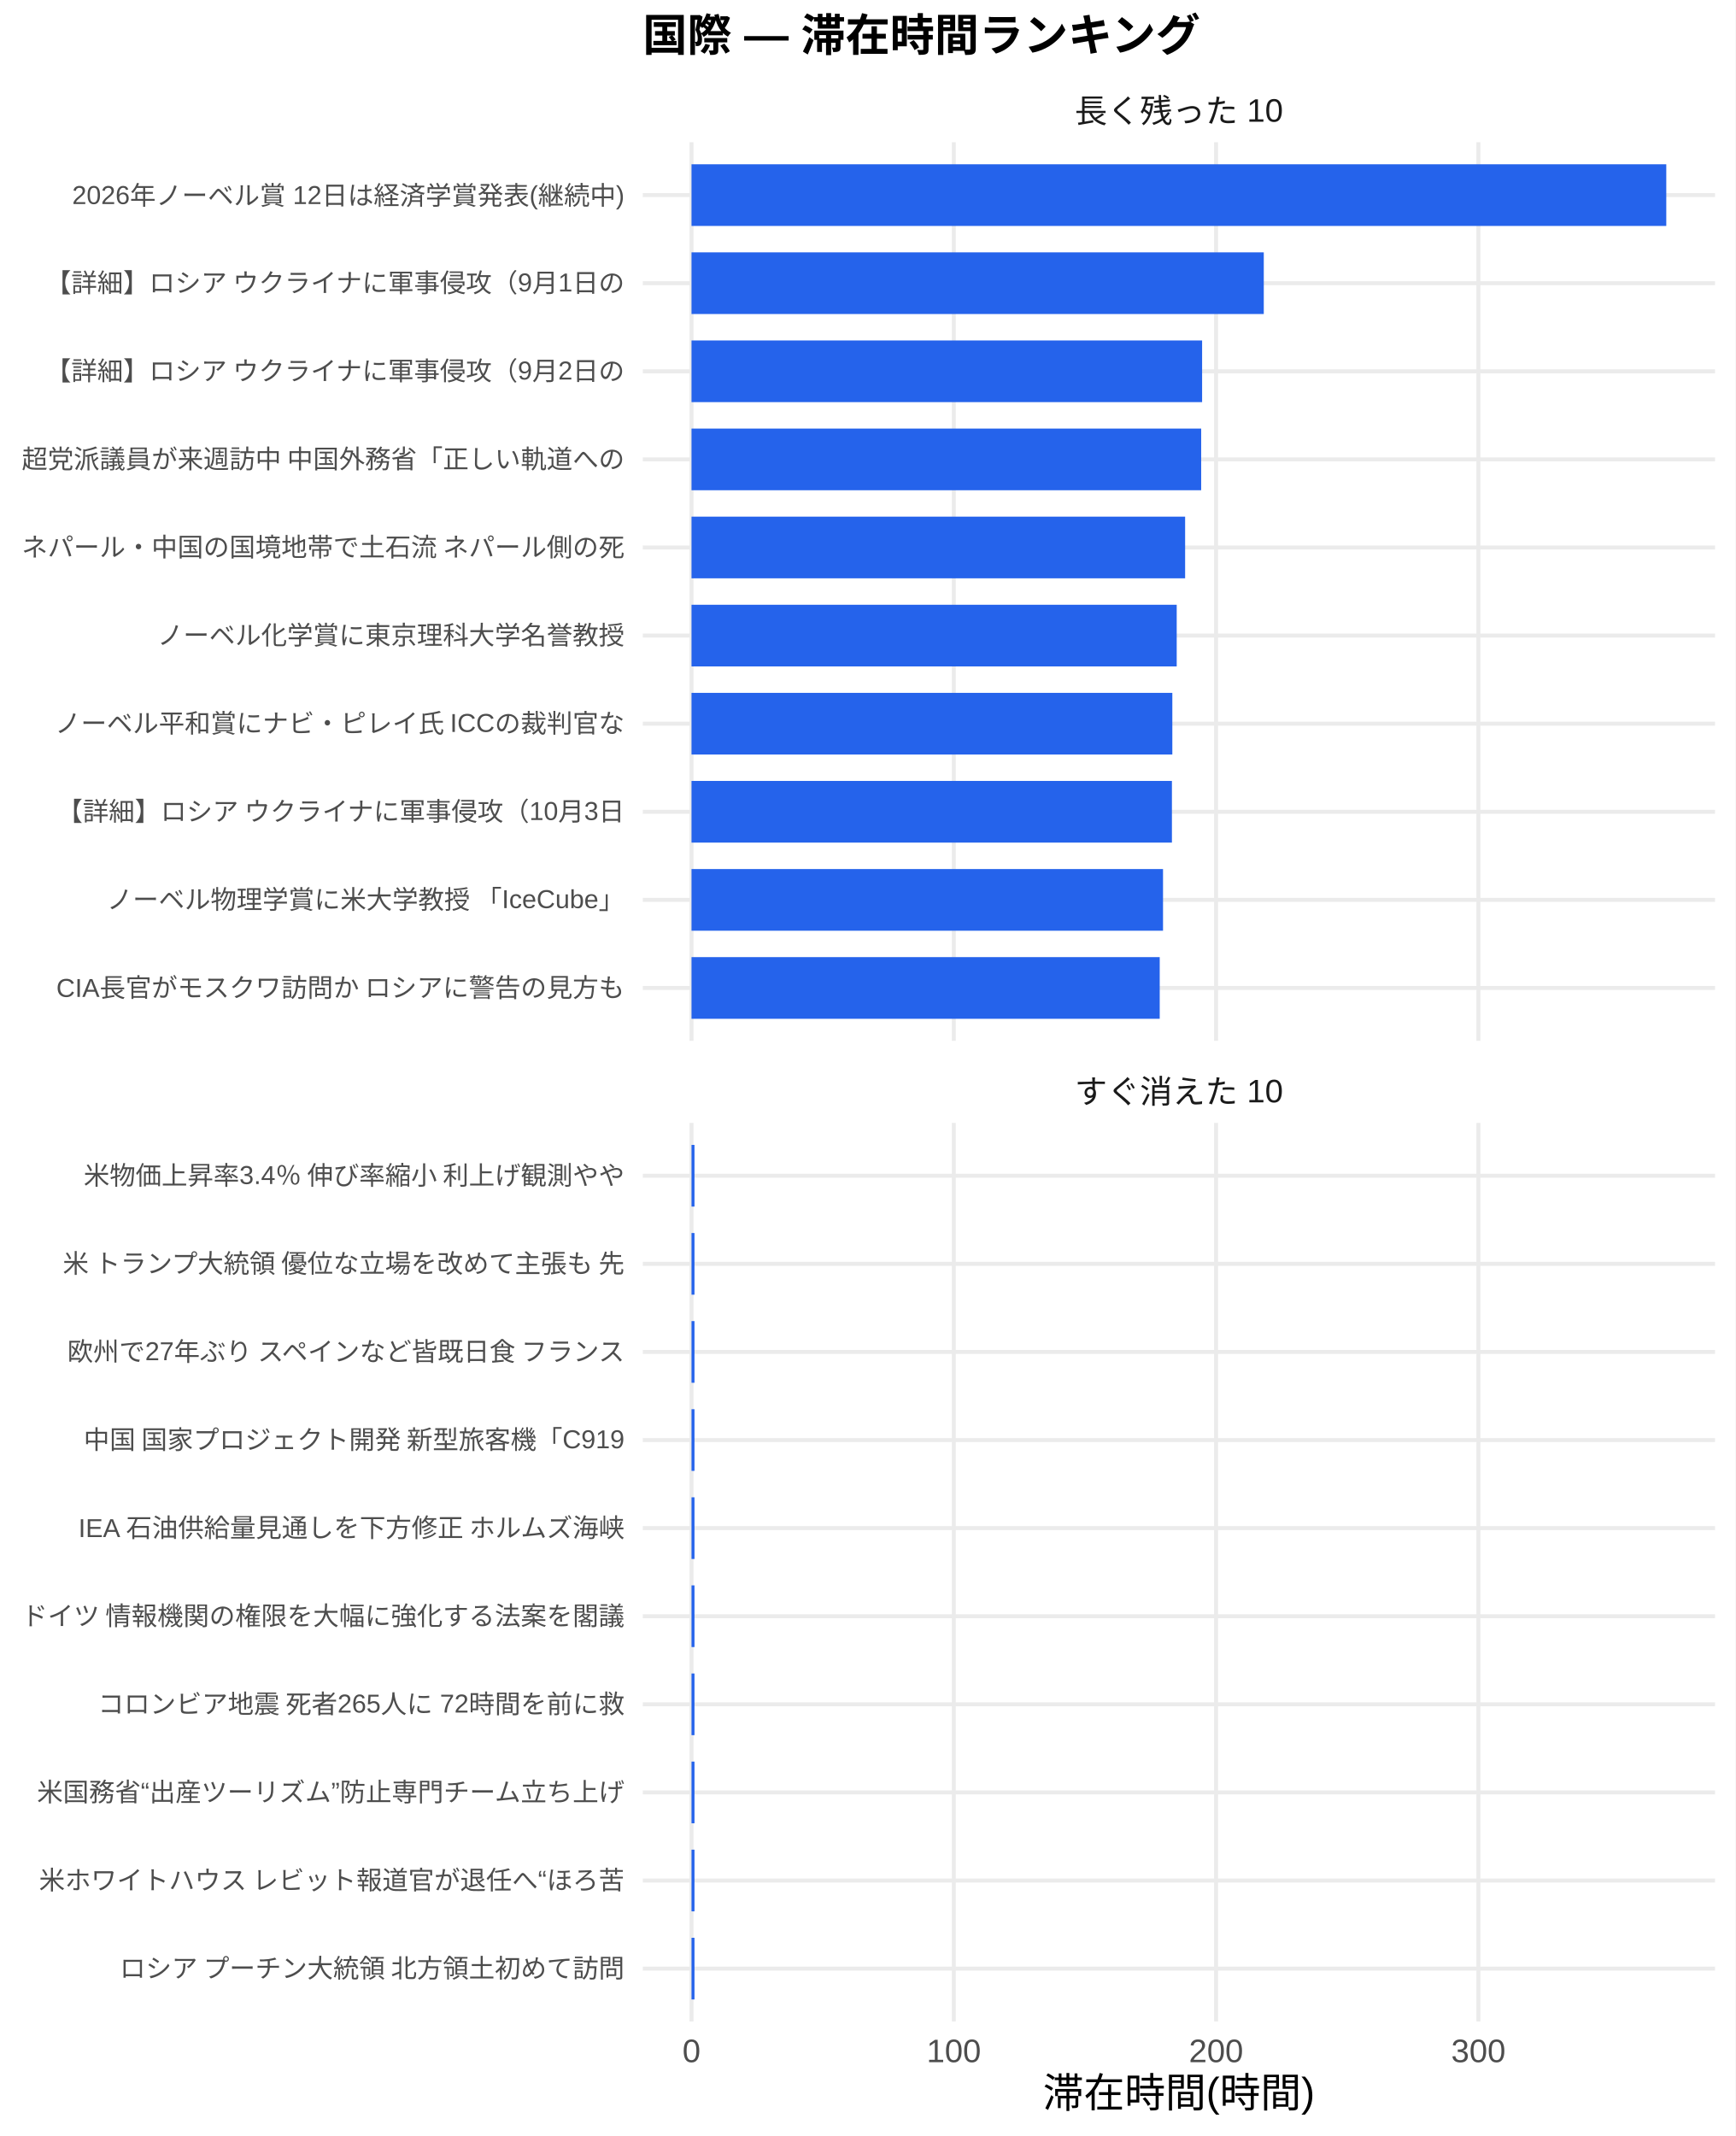
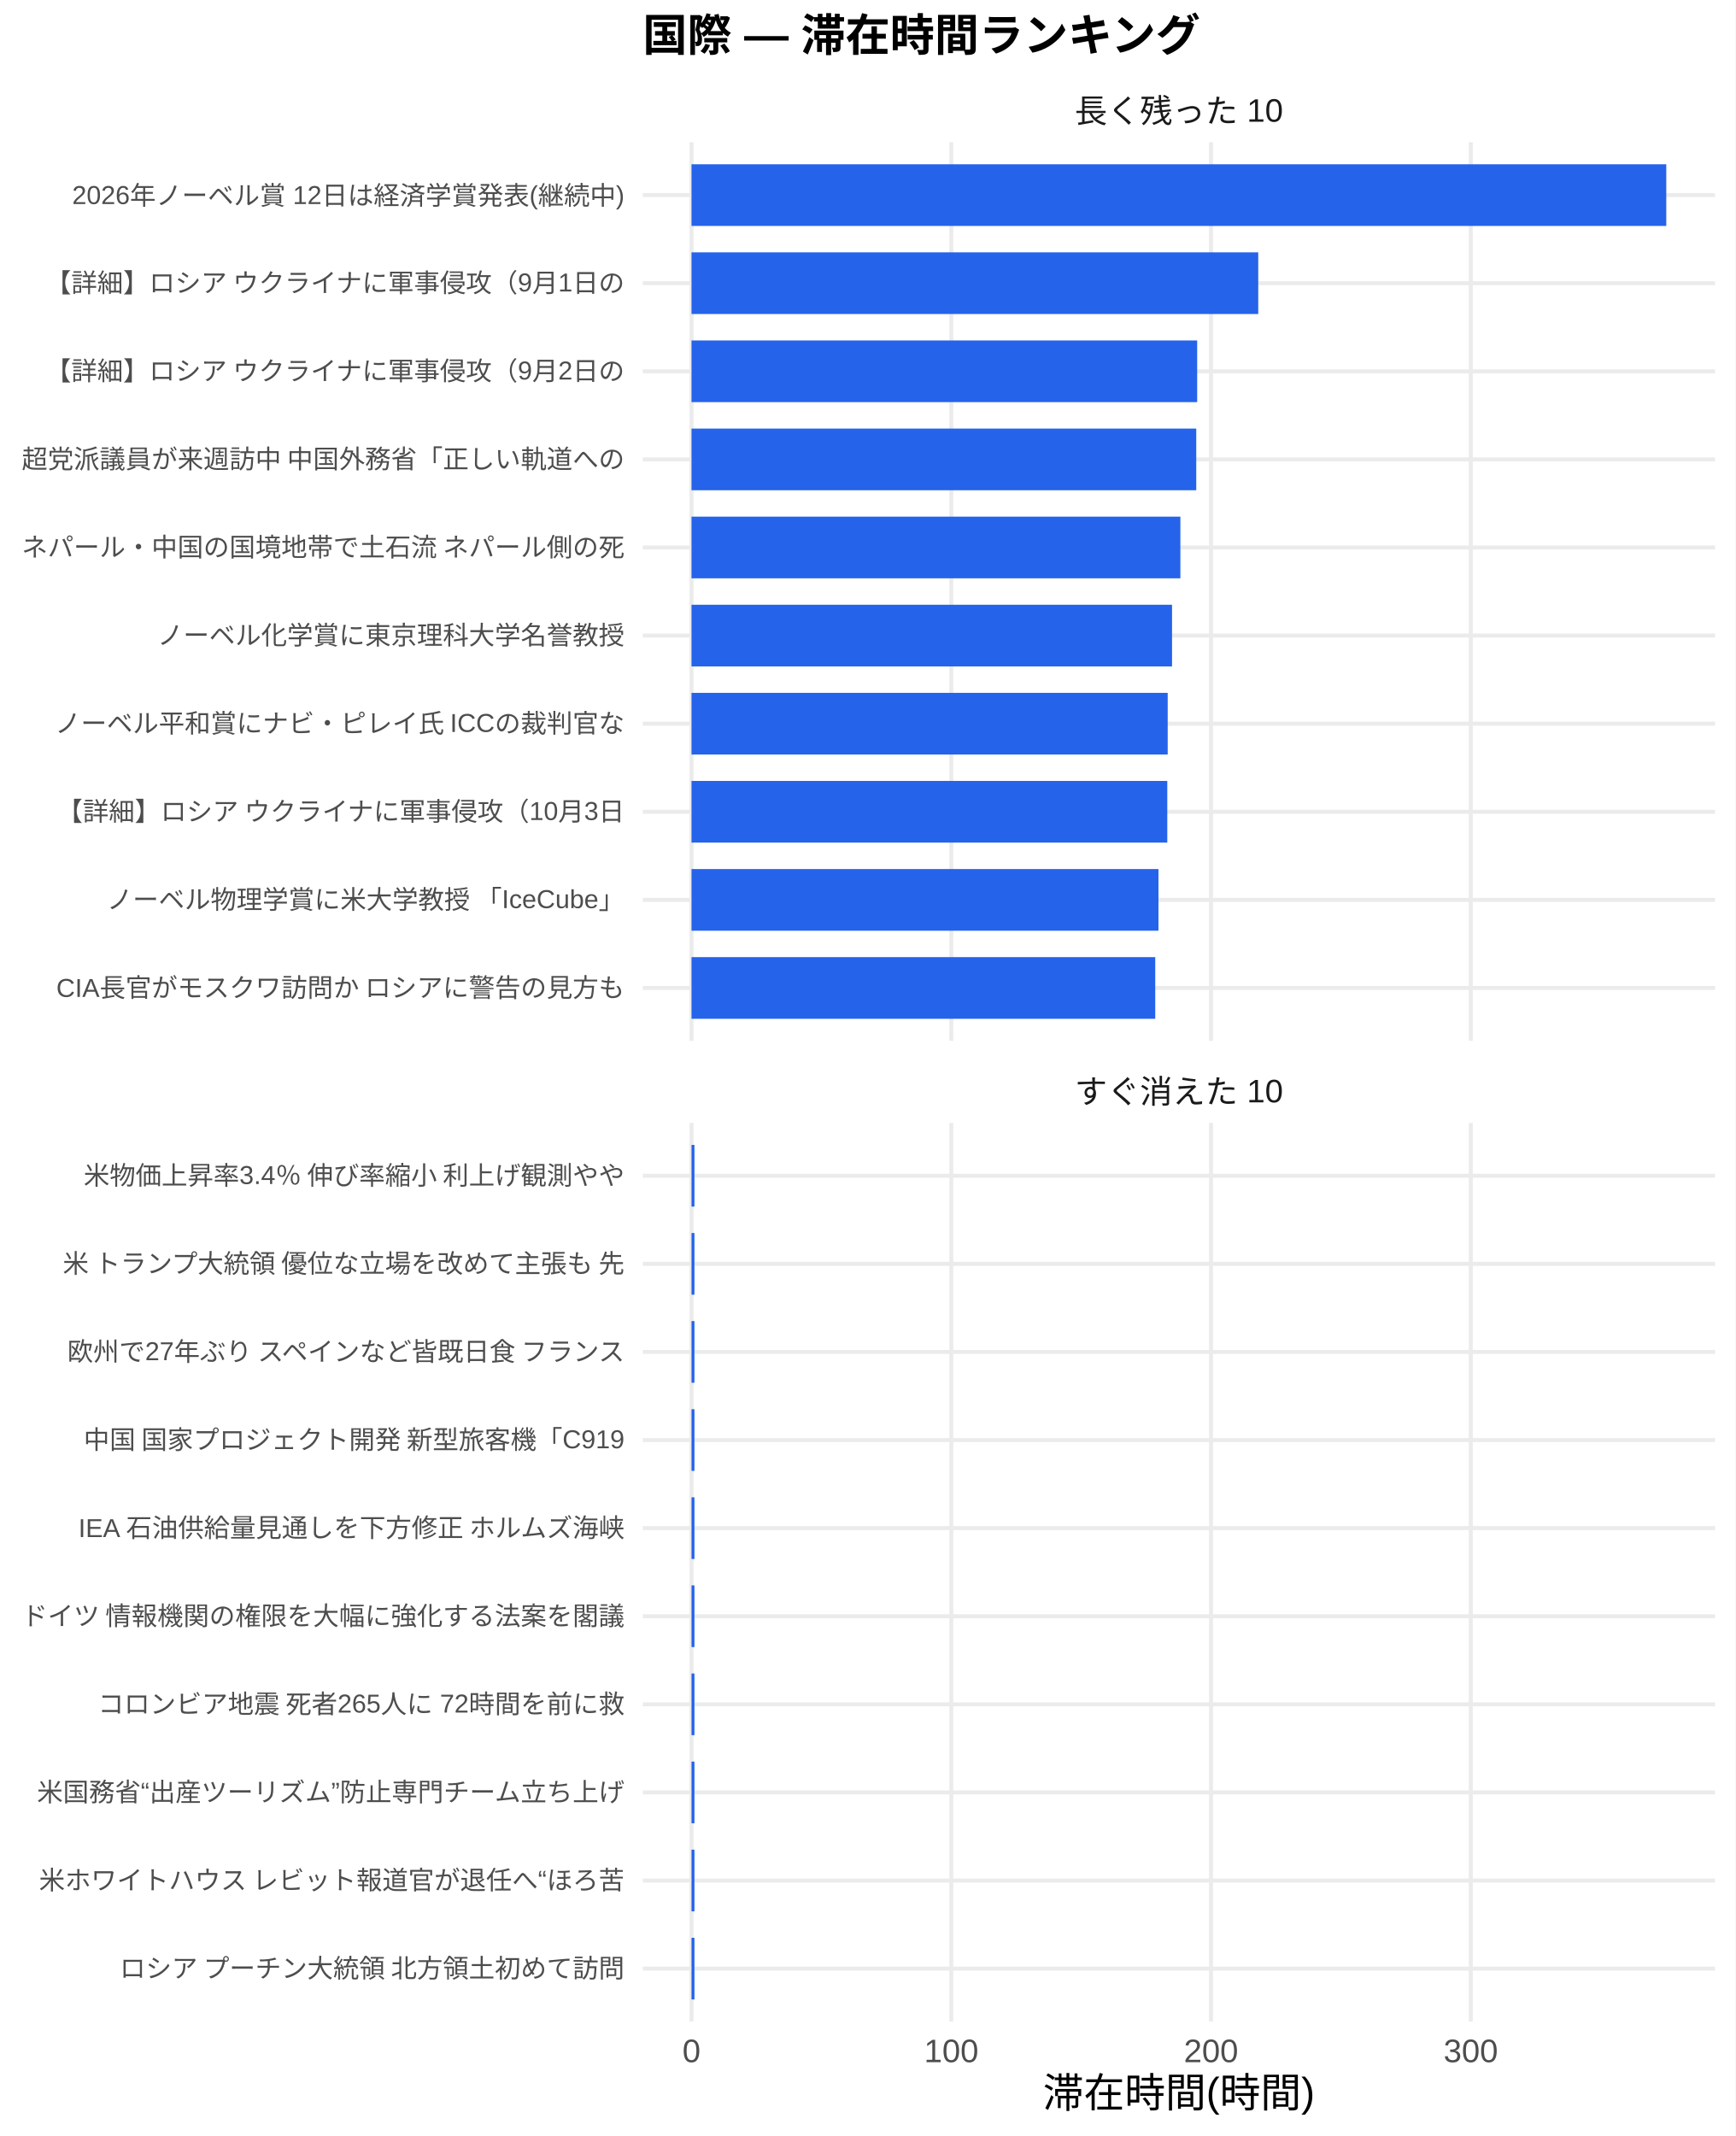
<svg xmlns="http://www.w3.org/2000/svg" width="468.00pt" height="576.00pt" viewBox="0 0 468.00 576.00">
  <g class="svglite">
    <defs>
      <style type="text/css">
    .svglite line, .svglite polyline, .svglite polygon, .svglite path, .svglite rect, .svglite circle {
      fill: none;
      stroke: #000000;
      stroke-linecap: round;
      stroke-linejoin: round;
      stroke-miterlimit: 10.00;
    }
    .svglite text {
      white-space: pre;
    }
    .svglite g.glyphgroup path {
      fill: inherit;
      stroke: none;
    }
  </style>
    </defs>
    <rect width="100%" height="100%" style="stroke: none; fill: #FFFFFF;" />
    <defs>
      <clipPath id="cpMC4wMHw0NjguMDB8MC4wMHw1NzYuMDA=">
        <rect x="0.00" y="0.00" width="468.00" height="576.00" />
      </clipPath>
    </defs>
    <g clip-path="url(#cpMC4wMHw0NjguMDB8MC4wMHw1NzYuMDA=)">
      <rect x="0.00" y="0.00" width="468.00" height="576.00" style="stroke-width: 1.07; stroke: none; fill: #FFFFFF;" />
    </g>
    <defs>
      <clipPath id="cpMTczLjM1fDQ2Mi41MnwzOC4zNnwyODAuNjc=">
        <rect x="173.35" y="38.36" width="289.17" height="242.31" />
      </clipPath>
    </defs>
    <g clip-path="url(#cpMTczLjM1fDQ2Mi41MnwzOC4zNnwyODAuNjc=)">
      <polyline points="173.35,266.42 462.52,266.42 " style="stroke-width: 1.07; stroke: #EBEBEB; stroke-linecap: butt;" />
      <polyline points="173.35,242.66 462.52,242.66 " style="stroke-width: 1.07; stroke: #EBEBEB; stroke-linecap: butt;" />
      <polyline points="173.35,218.91 462.52,218.91 " style="stroke-width: 1.07; stroke: #EBEBEB; stroke-linecap: butt;" />
      <polyline points="173.35,195.15 462.52,195.15 " style="stroke-width: 1.07; stroke: #EBEBEB; stroke-linecap: butt;" />
      <polyline points="173.35,171.39 462.52,171.39 " style="stroke-width: 1.07; stroke: #EBEBEB; stroke-linecap: butt;" />
      <polyline points="173.35,147.64 462.52,147.64 " style="stroke-width: 1.07; stroke: #EBEBEB; stroke-linecap: butt;" />
      <polyline points="173.35,123.88 462.52,123.88 " style="stroke-width: 1.07; stroke: #EBEBEB; stroke-linecap: butt;" />
      <polyline points="173.35,100.13 462.52,100.13 " style="stroke-width: 1.07; stroke: #EBEBEB; stroke-linecap: butt;" />
      <polyline points="173.35,76.37 462.52,76.37 " style="stroke-width: 1.07; stroke: #EBEBEB; stroke-linecap: butt;" />
      <polyline points="173.35,52.61 462.52,52.61 " style="stroke-width: 1.07; stroke: #EBEBEB; stroke-linecap: butt;" />
      <polyline points="186.49,280.67 186.49,38.36 " style="stroke-width: 1.07; stroke: #EBEBEB; stroke-linecap: butt;" />
-       <polyline points="257.23,280.67 257.23,38.36 " style="stroke-width: 1.07; stroke: #EBEBEB; stroke-linecap: butt;" />
-       <polyline points="327.96,280.67 327.96,38.36 " style="stroke-width: 1.07; stroke: #EBEBEB; stroke-linecap: butt;" />
-       <polyline points="398.70,280.67 398.70,38.36 " style="stroke-width: 1.07; stroke: #EBEBEB; stroke-linecap: butt;" />
+       <polyline points="256.55,280.67 256.55,38.36 " style="stroke-width: 1.07; stroke: #EBEBEB; stroke-linecap: butt;" />
+       <polyline points="326.60,280.67 326.60,38.36 " style="stroke-width: 1.07; stroke: #EBEBEB; stroke-linecap: butt;" />
+       <polyline points="396.65,280.67 396.65,38.36 " style="stroke-width: 1.07; stroke: #EBEBEB; stroke-linecap: butt;" />
      <rect x="186.49" y="44.30" width="262.88" height="16.63" style="stroke-width: 1.07; stroke: none; stroke-linecap: butt; stroke-linejoin: miter; fill: #2563EB;" />
-       <rect x="186.49" y="68.05" width="154.33" height="16.63" style="stroke-width: 1.07; stroke: none; stroke-linecap: butt; stroke-linejoin: miter; fill: #2563EB;" />
-       <rect x="186.49" y="91.81" width="137.70" height="16.63" style="stroke-width: 1.07; stroke: none; stroke-linecap: butt; stroke-linejoin: miter; fill: #2563EB;" />
-       <rect x="186.49" y="115.57" width="137.45" height="16.63" style="stroke-width: 1.07; stroke: none; stroke-linecap: butt; stroke-linejoin: miter; fill: #2563EB;" />
-       <rect x="186.49" y="139.32" width="133.12" height="16.63" style="stroke-width: 1.07; stroke: none; stroke-linecap: butt; stroke-linejoin: miter; fill: #2563EB;" />
-       <rect x="186.49" y="163.08" width="130.85" height="16.63" style="stroke-width: 1.07; stroke: none; stroke-linecap: butt; stroke-linejoin: miter; fill: #2563EB;" />
-       <rect x="186.49" y="186.84" width="129.67" height="16.63" style="stroke-width: 1.07; stroke: none; stroke-linecap: butt; stroke-linejoin: miter; fill: #2563EB;" />
-       <rect x="186.49" y="210.59" width="129.56" height="16.63" style="stroke-width: 1.07; stroke: none; stroke-linecap: butt; stroke-linejoin: miter; fill: #2563EB;" />
-       <rect x="186.49" y="234.35" width="127.16" height="16.63" style="stroke-width: 1.07; stroke: none; stroke-linecap: butt; stroke-linejoin: miter; fill: #2563EB;" />
-       <rect x="186.49" y="258.10" width="126.27" height="16.63" style="stroke-width: 1.07; stroke: none; stroke-linecap: butt; stroke-linejoin: miter; fill: #2563EB;" />
+       <rect x="186.49" y="68.05" width="152.84" height="16.63" style="stroke-width: 1.07; stroke: none; stroke-linecap: butt; stroke-linejoin: miter; fill: #2563EB;" />
+       <rect x="186.49" y="91.81" width="136.37" height="16.63" style="stroke-width: 1.07; stroke: none; stroke-linecap: butt; stroke-linejoin: miter; fill: #2563EB;" />
+       <rect x="186.49" y="115.57" width="136.12" height="16.63" style="stroke-width: 1.07; stroke: none; stroke-linecap: butt; stroke-linejoin: miter; fill: #2563EB;" />
+       <rect x="186.49" y="139.32" width="131.84" height="16.63" style="stroke-width: 1.07; stroke: none; stroke-linecap: butt; stroke-linejoin: miter; fill: #2563EB;" />
+       <rect x="186.49" y="163.08" width="129.59" height="16.63" style="stroke-width: 1.07; stroke: none; stroke-linecap: butt; stroke-linejoin: miter; fill: #2563EB;" />
+       <rect x="186.49" y="186.84" width="128.42" height="16.63" style="stroke-width: 1.07; stroke: none; stroke-linecap: butt; stroke-linejoin: miter; fill: #2563EB;" />
+       <rect x="186.49" y="210.59" width="128.31" height="16.63" style="stroke-width: 1.07; stroke: none; stroke-linecap: butt; stroke-linejoin: miter; fill: #2563EB;" />
+       <rect x="186.49" y="234.35" width="125.93" height="16.63" style="stroke-width: 1.07; stroke: none; stroke-linecap: butt; stroke-linejoin: miter; fill: #2563EB;" />
+       <rect x="186.49" y="258.10" width="125.06" height="16.63" style="stroke-width: 1.07; stroke: none; stroke-linecap: butt; stroke-linejoin: miter; fill: #2563EB;" />
    </g>
    <g clip-path="url(#cpMC4wMHw0NjguMDB8MC4wMHw1NzYuMDA=)">
</g>
    <defs>
      <clipPath id="cpMTczLjM1fDQ2Mi41MnwzMDIuODB8NTQ1LjEy">
        <rect x="173.35" y="302.80" width="289.17" height="242.31" />
      </clipPath>
    </defs>
    <g clip-path="url(#cpMTczLjM1fDQ2Mi41MnwzMDIuODB8NTQ1LjEy)">
      <polyline points="173.35,530.86 462.52,530.86 " style="stroke-width: 1.07; stroke: #EBEBEB; stroke-linecap: butt;" />
      <polyline points="173.35,507.11 462.52,507.11 " style="stroke-width: 1.07; stroke: #EBEBEB; stroke-linecap: butt;" />
      <polyline points="173.35,483.35 462.52,483.35 " style="stroke-width: 1.07; stroke: #EBEBEB; stroke-linecap: butt;" />
      <polyline points="173.35,459.59 462.52,459.59 " style="stroke-width: 1.07; stroke: #EBEBEB; stroke-linecap: butt;" />
      <polyline points="173.35,435.84 462.52,435.84 " style="stroke-width: 1.07; stroke: #EBEBEB; stroke-linecap: butt;" />
      <polyline points="173.35,412.08 462.52,412.08 " style="stroke-width: 1.07; stroke: #EBEBEB; stroke-linecap: butt;" />
      <polyline points="173.35,388.33 462.52,388.33 " style="stroke-width: 1.07; stroke: #EBEBEB; stroke-linecap: butt;" />
      <polyline points="173.35,364.57 462.52,364.57 " style="stroke-width: 1.07; stroke: #EBEBEB; stroke-linecap: butt;" />
      <polyline points="173.35,340.81 462.52,340.81 " style="stroke-width: 1.07; stroke: #EBEBEB; stroke-linecap: butt;" />
      <polyline points="173.35,317.06 462.52,317.06 " style="stroke-width: 1.07; stroke: #EBEBEB; stroke-linecap: butt;" />
      <polyline points="186.49,545.12 186.49,302.80 " style="stroke-width: 1.07; stroke: #EBEBEB; stroke-linecap: butt;" />
-       <polyline points="257.23,545.12 257.23,302.80 " style="stroke-width: 1.07; stroke: #EBEBEB; stroke-linecap: butt;" />
-       <polyline points="327.96,545.12 327.96,302.80 " style="stroke-width: 1.07; stroke: #EBEBEB; stroke-linecap: butt;" />
-       <polyline points="398.70,545.12 398.70,302.80 " style="stroke-width: 1.07; stroke: #EBEBEB; stroke-linecap: butt;" />
-       <rect x="186.49" y="308.74" width="0.80" height="16.63" style="stroke-width: 1.07; stroke: none; stroke-linecap: butt; stroke-linejoin: miter; fill: #2563EB;" />
-       <rect x="186.49" y="332.50" width="0.80" height="16.63" style="stroke-width: 1.07; stroke: none; stroke-linecap: butt; stroke-linejoin: miter; fill: #2563EB;" />
-       <rect x="186.49" y="356.25" width="0.80" height="16.63" style="stroke-width: 1.07; stroke: none; stroke-linecap: butt; stroke-linejoin: miter; fill: #2563EB;" />
-       <rect x="186.49" y="380.01" width="0.80" height="16.63" style="stroke-width: 1.07; stroke: none; stroke-linecap: butt; stroke-linejoin: miter; fill: #2563EB;" />
-       <rect x="186.49" y="403.77" width="0.80" height="16.63" style="stroke-width: 1.07; stroke: none; stroke-linecap: butt; stroke-linejoin: miter; fill: #2563EB;" />
-       <rect x="186.49" y="427.52" width="0.80" height="16.63" style="stroke-width: 1.07; stroke: none; stroke-linecap: butt; stroke-linejoin: miter; fill: #2563EB;" />
-       <rect x="186.49" y="451.28" width="0.80" height="16.63" style="stroke-width: 1.07; stroke: none; stroke-linecap: butt; stroke-linejoin: miter; fill: #2563EB;" />
-       <rect x="186.49" y="475.04" width="0.80" height="16.63" style="stroke-width: 1.07; stroke: none; stroke-linecap: butt; stroke-linejoin: miter; fill: #2563EB;" />
-       <rect x="186.49" y="498.79" width="0.80" height="16.63" style="stroke-width: 1.07; stroke: none; stroke-linecap: butt; stroke-linejoin: miter; fill: #2563EB;" />
-       <rect x="186.49" y="522.55" width="0.80" height="16.63" style="stroke-width: 1.07; stroke: none; stroke-linecap: butt; stroke-linejoin: miter; fill: #2563EB;" />
+       <polyline points="256.55,545.12 256.55,302.80 " style="stroke-width: 1.07; stroke: #EBEBEB; stroke-linecap: butt;" />
+       <polyline points="326.60,545.12 326.60,302.80 " style="stroke-width: 1.07; stroke: #EBEBEB; stroke-linecap: butt;" />
+       <polyline points="396.65,545.12 396.65,302.80 " style="stroke-width: 1.07; stroke: #EBEBEB; stroke-linecap: butt;" />
+       <rect x="186.49" y="308.74" width="0.79" height="16.63" style="stroke-width: 1.07; stroke: none; stroke-linecap: butt; stroke-linejoin: miter; fill: #2563EB;" />
+       <rect x="186.49" y="332.50" width="0.79" height="16.63" style="stroke-width: 1.07; stroke: none; stroke-linecap: butt; stroke-linejoin: miter; fill: #2563EB;" />
+       <rect x="186.49" y="356.25" width="0.79" height="16.63" style="stroke-width: 1.07; stroke: none; stroke-linecap: butt; stroke-linejoin: miter; fill: #2563EB;" />
+       <rect x="186.49" y="380.01" width="0.79" height="16.63" style="stroke-width: 1.07; stroke: none; stroke-linecap: butt; stroke-linejoin: miter; fill: #2563EB;" />
+       <rect x="186.49" y="403.77" width="0.79" height="16.63" style="stroke-width: 1.07; stroke: none; stroke-linecap: butt; stroke-linejoin: miter; fill: #2563EB;" />
+       <rect x="186.49" y="427.52" width="0.79" height="16.63" style="stroke-width: 1.07; stroke: none; stroke-linecap: butt; stroke-linejoin: miter; fill: #2563EB;" />
+       <rect x="186.49" y="451.28" width="0.79" height="16.63" style="stroke-width: 1.07; stroke: none; stroke-linecap: butt; stroke-linejoin: miter; fill: #2563EB;" />
+       <rect x="186.49" y="475.04" width="0.79" height="16.63" style="stroke-width: 1.07; stroke: none; stroke-linecap: butt; stroke-linejoin: miter; fill: #2563EB;" />
+       <rect x="186.49" y="498.79" width="0.79" height="16.63" style="stroke-width: 1.07; stroke: none; stroke-linecap: butt; stroke-linejoin: miter; fill: #2563EB;" />
+       <rect x="186.49" y="522.55" width="0.79" height="16.63" style="stroke-width: 1.07; stroke: none; stroke-linecap: butt; stroke-linejoin: miter; fill: #2563EB;" />
    </g>
    <g clip-path="url(#cpMC4wMHw0NjguMDB8MC4wMHw1NzYuMDA=)">
</g>
    <defs>
      <clipPath id="cpMTczLjM1fDQ2Mi41MnwyODYuMTV8MzAyLjgw">
        <rect x="173.35" y="286.15" width="289.17" height="16.65" />
      </clipPath>
    </defs>
    <g clip-path="url(#cpMTczLjM1fDQ2Mi41MnwyODYuMTV8MzAyLjgw)">
      <text x="317.93" y="297.50" text-anchor="middle" style="font-size: 8.80px;fill: #1A1A1A; font-family: &quot;Liberation Sans&quot;;" textLength="56.20px" lengthAdjust="spacingAndGlyphs">すぐ消えた 10</text>
    </g>
    <g clip-path="url(#cpMC4wMHw0NjguMDB8MC4wMHw1NzYuMDA=)">
</g>
    <defs>
      <clipPath id="cpMTczLjM1fDQ2Mi41MnwyMS43MXwzOC4zNg==">
        <rect x="173.35" y="21.71" width="289.17" height="16.65" />
      </clipPath>
    </defs>
    <g clip-path="url(#cpMTczLjM1fDQ2Mi41MnwyMS43MXwzOC4zNg==)">
      <text x="317.93" y="33.06" text-anchor="middle" style="font-size: 8.80px;fill: #1A1A1A; font-family: &quot;Liberation Sans&quot;;" textLength="56.20px" lengthAdjust="spacingAndGlyphs">長く残った 10</text>
    </g>
    <g clip-path="url(#cpMC4wMHw0NjguMDB8MC4wMHw1NzYuMDA=)">
      <text x="186.49" y="556.10" text-anchor="middle" style="font-size: 8.80px;fill: #4D4D4D; font-family: &quot;Liberation Sans&quot;;" textLength="4.89px" lengthAdjust="spacingAndGlyphs">0</text>
-       <text x="257.23" y="556.10" text-anchor="middle" style="font-size: 8.80px;fill: #4D4D4D; font-family: &quot;Liberation Sans&quot;;" textLength="14.67px" lengthAdjust="spacingAndGlyphs">100</text>
-       <text x="327.96" y="556.10" text-anchor="middle" style="font-size: 8.80px;fill: #4D4D4D; font-family: &quot;Liberation Sans&quot;;" textLength="14.67px" lengthAdjust="spacingAndGlyphs">200</text>
-       <text x="398.70" y="556.10" text-anchor="middle" style="font-size: 8.80px;fill: #4D4D4D; font-family: &quot;Liberation Sans&quot;;" textLength="14.67px" lengthAdjust="spacingAndGlyphs">300</text>
+       <text x="256.55" y="556.10" text-anchor="middle" style="font-size: 8.80px;fill: #4D4D4D; font-family: &quot;Liberation Sans&quot;;" textLength="14.67px" lengthAdjust="spacingAndGlyphs">100</text>
+       <text x="326.60" y="556.10" text-anchor="middle" style="font-size: 8.80px;fill: #4D4D4D; font-family: &quot;Liberation Sans&quot;;" textLength="14.67px" lengthAdjust="spacingAndGlyphs">200</text>
+       <text x="396.65" y="556.10" text-anchor="middle" style="font-size: 8.80px;fill: #4D4D4D; font-family: &quot;Liberation Sans&quot;;" textLength="14.67px" lengthAdjust="spacingAndGlyphs">300</text>
      <text x="168.42" y="268.83" text-anchor="end" style="font-size: 7.00px;fill: #4D4D4D; font-family: &quot;Liberation Sans&quot;;" textLength="153.61px" lengthAdjust="spacingAndGlyphs">CIA長官がモスクワ訪問か ロシアに警告の見方も</text>
      <text x="168.42" y="245.07" text-anchor="end" style="font-size: 7.00px;fill: #4D4D4D; font-family: &quot;Liberation Sans&quot;;" textLength="140.00px" lengthAdjust="spacingAndGlyphs">ノーベル物理学賞に米大学教授 「IceCube」</text>
      <text x="168.42" y="221.31" text-anchor="end" style="font-size: 7.00px;fill: #4D4D4D; font-family: &quot;Liberation Sans&quot;;" textLength="153.61px" lengthAdjust="spacingAndGlyphs">【詳細】ロシア ウクライナに軍事侵攻（10月3日</text>
      <text x="168.42" y="197.56" text-anchor="end" style="font-size: 7.00px;fill: #4D4D4D; font-family: &quot;Liberation Sans&quot;;" textLength="154.00px" lengthAdjust="spacingAndGlyphs">ノーベル平和賞にナビ・ピレイ氏 ICCの裁判官な</text>
      <text x="168.42" y="173.80" text-anchor="end" style="font-size: 7.00px;fill: #4D4D4D; font-family: &quot;Liberation Sans&quot;;" textLength="126.00px" lengthAdjust="spacingAndGlyphs">ノーベル化学賞に東京理科大学名誉教授</text>
      <text x="168.42" y="150.05" text-anchor="end" style="font-size: 7.00px;fill: #4D4D4D; font-family: &quot;Liberation Sans&quot;;" textLength="162.94px" lengthAdjust="spacingAndGlyphs">ネパール・中国の国境地帯で土石流 ネパール側の死</text>
      <text x="168.42" y="126.29" text-anchor="end" style="font-size: 7.00px;fill: #4D4D4D; font-family: &quot;Liberation Sans&quot;;" textLength="162.94px" lengthAdjust="spacingAndGlyphs">超党派議員が来週訪中 中国外務省「正しい軌道への</text>
      <text x="168.42" y="102.53" text-anchor="end" style="font-size: 7.00px;fill: #4D4D4D; font-family: &quot;Liberation Sans&quot;;" textLength="156.72px" lengthAdjust="spacingAndGlyphs">【詳細】ロシア ウクライナに軍事侵攻（9月2日の</text>
      <text x="168.42" y="78.78" text-anchor="end" style="font-size: 7.00px;fill: #4D4D4D; font-family: &quot;Liberation Sans&quot;;" textLength="156.72px" lengthAdjust="spacingAndGlyphs">【詳細】ロシア ウクライナに軍事侵攻（9月1日の</text>
      <text x="168.42" y="55.02" text-anchor="end" style="font-size: 7.00px;fill: #4D4D4D; font-family: &quot;Liberation Sans&quot;;" textLength="148.94px" lengthAdjust="spacingAndGlyphs">2026年ノーベル賞 12日は経済学賞発表(継続中)</text>
      <text x="168.42" y="533.27" text-anchor="end" style="font-size: 7.00px;fill: #4D4D4D; font-family: &quot;Liberation Sans&quot;;" textLength="136.88px" lengthAdjust="spacingAndGlyphs">ロシア プーチン大統領 北方領土初めて訪問</text>
      <text x="168.42" y="509.51" text-anchor="end" style="font-size: 7.00px;fill: #4D4D4D; font-family: &quot;Liberation Sans&quot;;" textLength="158.27px" lengthAdjust="spacingAndGlyphs">米ホワイトハウス レビット報道官が退任へ“ほろ苦</text>
      <text x="168.42" y="485.76" text-anchor="end" style="font-size: 7.00px;fill: #4D4D4D; font-family: &quot;Liberation Sans&quot;;" textLength="158.66px" lengthAdjust="spacingAndGlyphs">米国務省“出産ツーリズム”防止専門チーム立ち上げ</text>
      <text x="168.42" y="462.00" text-anchor="end" style="font-size: 7.00px;fill: #4D4D4D; font-family: &quot;Liberation Sans&quot;;" textLength="142.33px" lengthAdjust="spacingAndGlyphs">コロンビア地震 死者265人に 72時間を前に救</text>
      <text x="168.42" y="438.25" text-anchor="end" style="font-size: 7.00px;fill: #4D4D4D; font-family: &quot;Liberation Sans&quot;;" textLength="162.94px" lengthAdjust="spacingAndGlyphs">ドイツ 情報機関の権限を大幅に強化する法案を閣議</text>
      <text x="168.42" y="414.49" text-anchor="end" style="font-size: 7.00px;fill: #4D4D4D; font-family: &quot;Liberation Sans&quot;;" textLength="147.77px" lengthAdjust="spacingAndGlyphs">IEA 石油供給量見通しを下方修正 ホルムズ海峡</text>
      <text x="168.42" y="390.73" text-anchor="end" style="font-size: 7.00px;fill: #4D4D4D; font-family: &quot;Liberation Sans&quot;;" textLength="146.61px" lengthAdjust="spacingAndGlyphs">中国 国家プロジェクト開発 新型旅客機「C919</text>
      <text x="168.42" y="366.98" text-anchor="end" style="font-size: 7.00px;fill: #4D4D4D; font-family: &quot;Liberation Sans&quot;;" textLength="151.66px" lengthAdjust="spacingAndGlyphs">欧州で27年ぶり スペインなど皆既日食 フランス</text>
      <text x="168.42" y="343.22" text-anchor="end" style="font-size: 7.00px;fill: #4D4D4D; font-family: &quot;Liberation Sans&quot;;" textLength="152.81px" lengthAdjust="spacingAndGlyphs">米 トランプ大統領 優位な立場を改めて主張も 先</text>
      <text x="168.42" y="319.47" text-anchor="end" style="font-size: 7.00px;fill: #4D4D4D; font-family: &quot;Liberation Sans&quot;;" textLength="146.59px" lengthAdjust="spacingAndGlyphs">米物価上昇率3.4％ 伸び率縮小 利上げ観測やや</text>
      <text x="317.93" y="568.24" text-anchor="middle" style="font-size: 11.00px; font-family: &quot;Liberation Sans&quot;;" textLength="73.31px" lengthAdjust="spacingAndGlyphs">滞在時間(時間)</text>
      <text x="173.35" y="13.74" style="font-size: 12.00px; font-weight: bold; font-family: &quot;Liberation Sans&quot;;" textLength="150.66px" lengthAdjust="spacingAndGlyphs">国際 — 滞在時間ランキング</text>
    </g>
  </g>
</svg>
